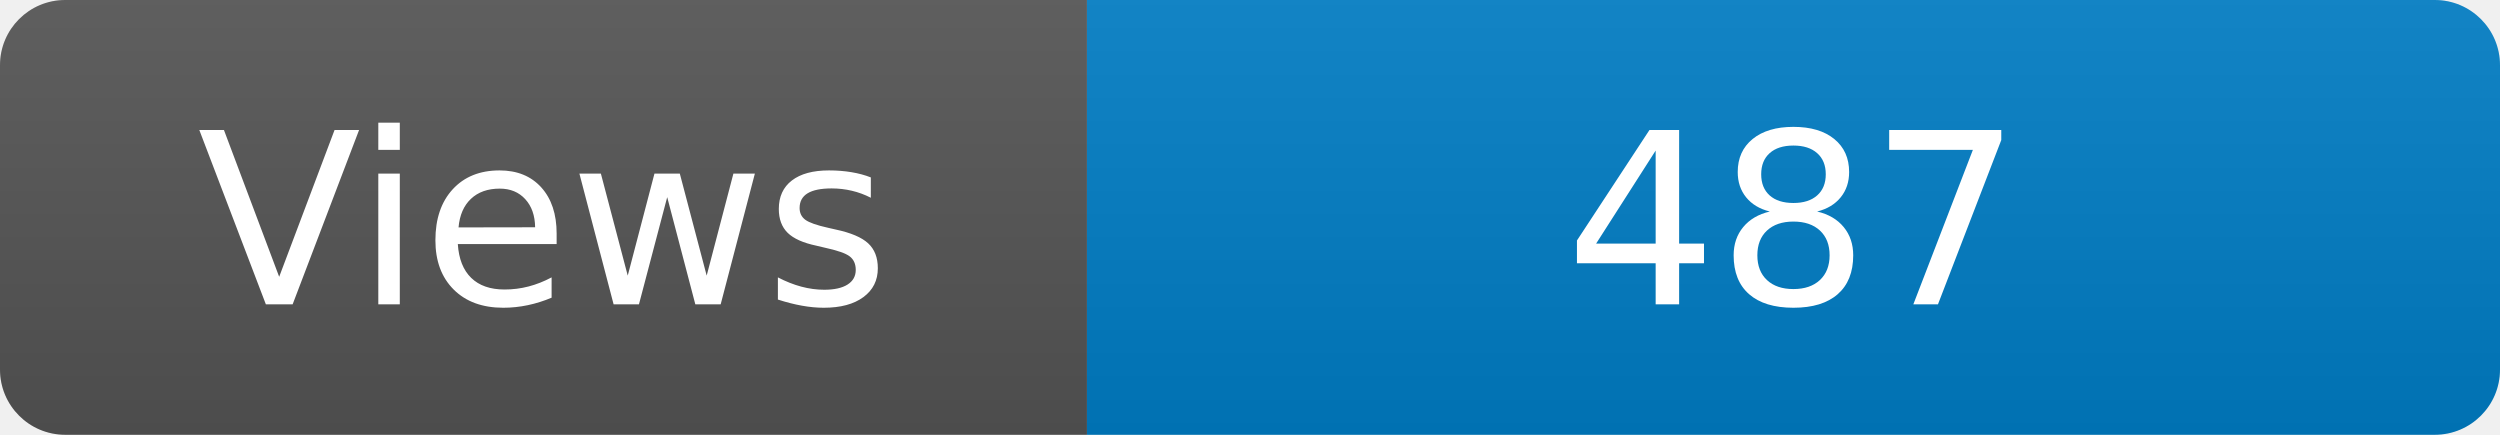
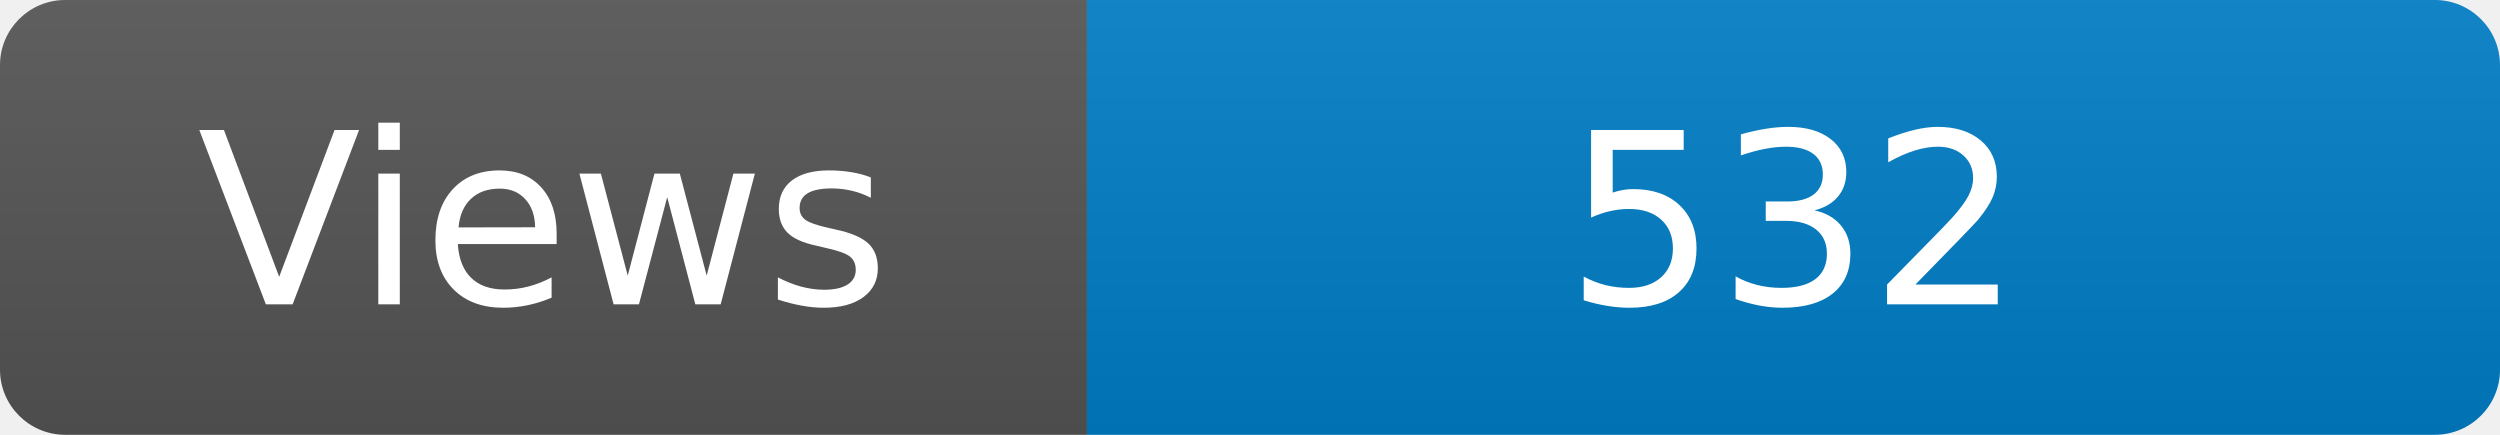
<svg xmlns="http://www.w3.org/2000/svg" width="115" height="20" role="img" aria-label="Maintained?: yes">
  <linearGradient id="s" x2="0" y2="100%">
    <stop offset="0" stop-color="#bbb" stop-opacity=".1" />
    <stop offset="1" stop-opacity=".1" />
  </linearGradient>
  <clipPath id="r">
    <rect width="115" height="20" rx="3" fill="#fff" />
  </clipPath>
  <g clip-path="url(#r)">
    <rect width="50" height="20" fill="#555" />
    <rect x="50" width="160" height="20" fill="#007ec6" />
    <rect width="115" height="20" fill="url(#s)" />
  </g>
  <g fill="#fff" text-anchor="middle" font-family="Verdana,Geneva,DejaVu Sans,sans-serif" font-size="110">
    <text x="250" y="140" transform="scale(.1)" fill="#fff">Views</text>
-     <text x="825" y="140" transform="scale(.1)" fill="#fff">487</text>
+     <text x="825" y="140" transform="scale(.1)" fill="#fff">532</text>
  </g>
</svg>
